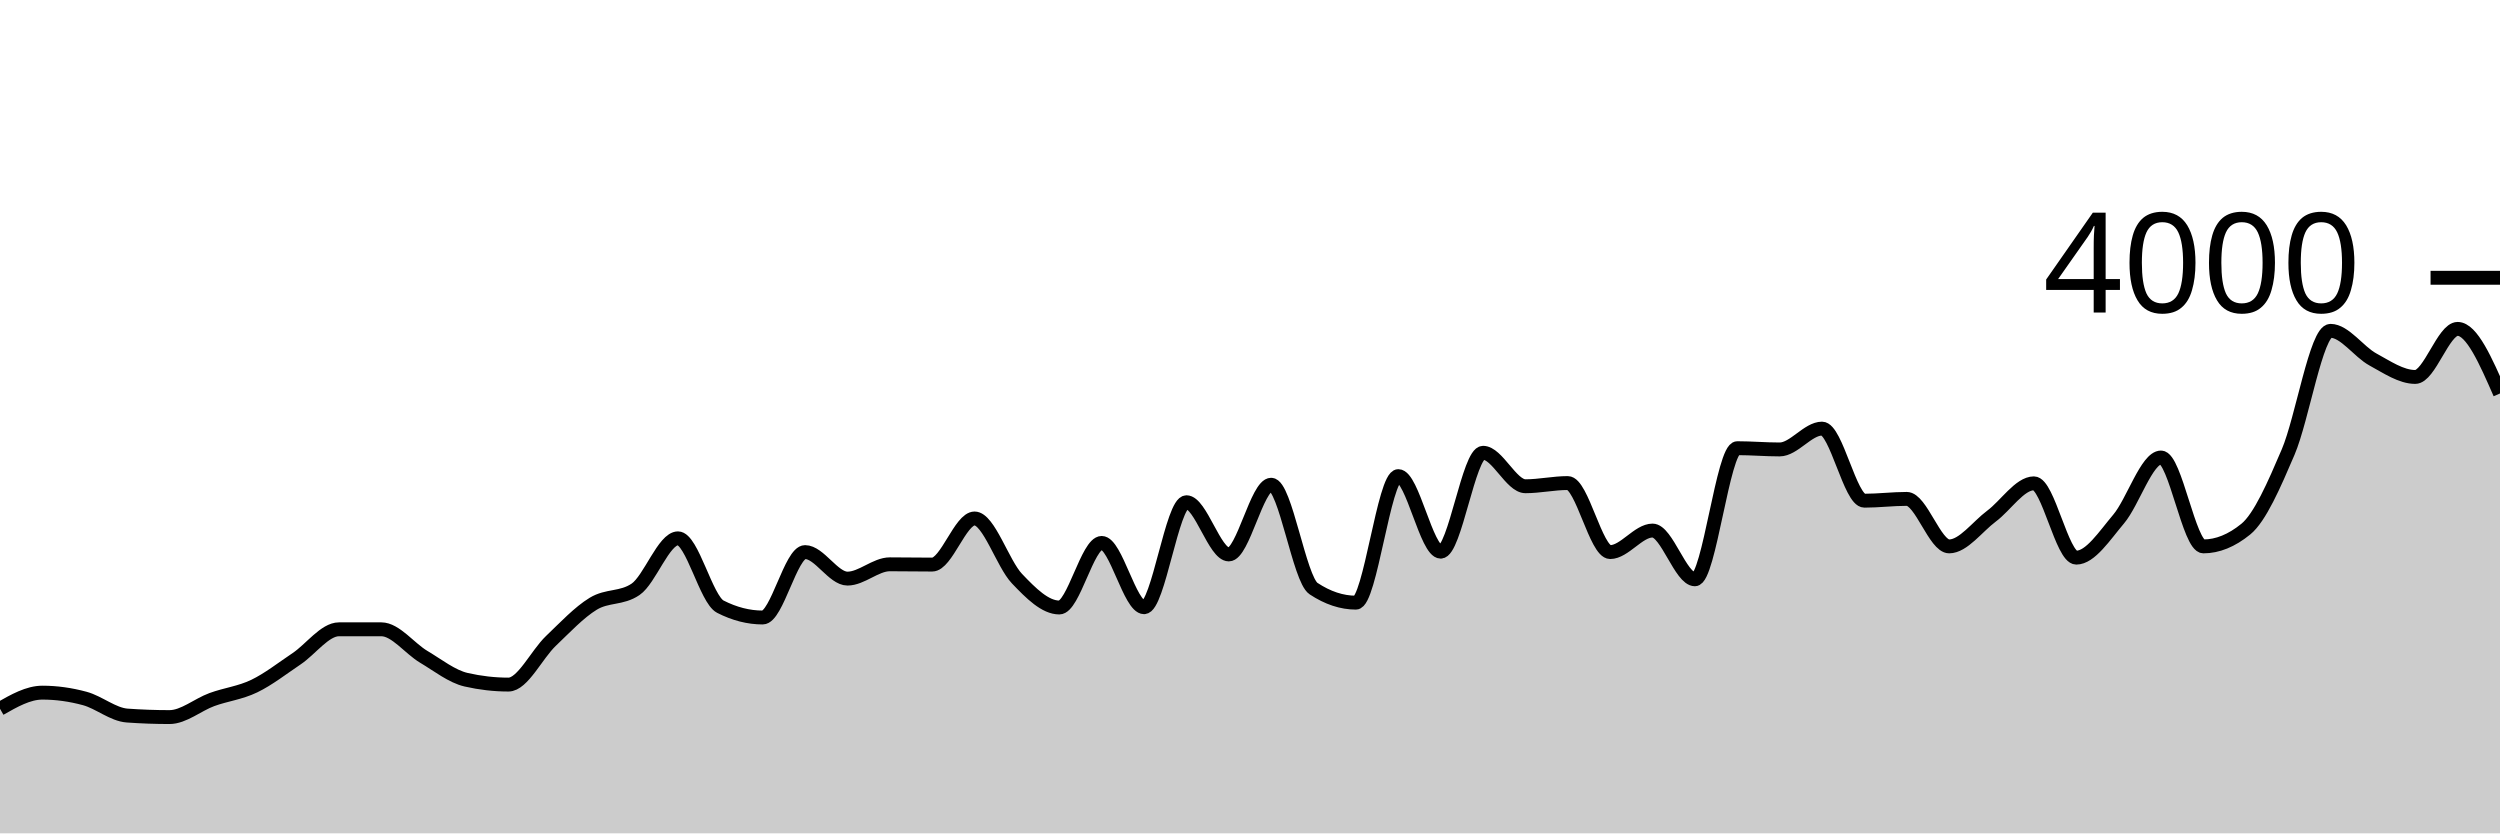
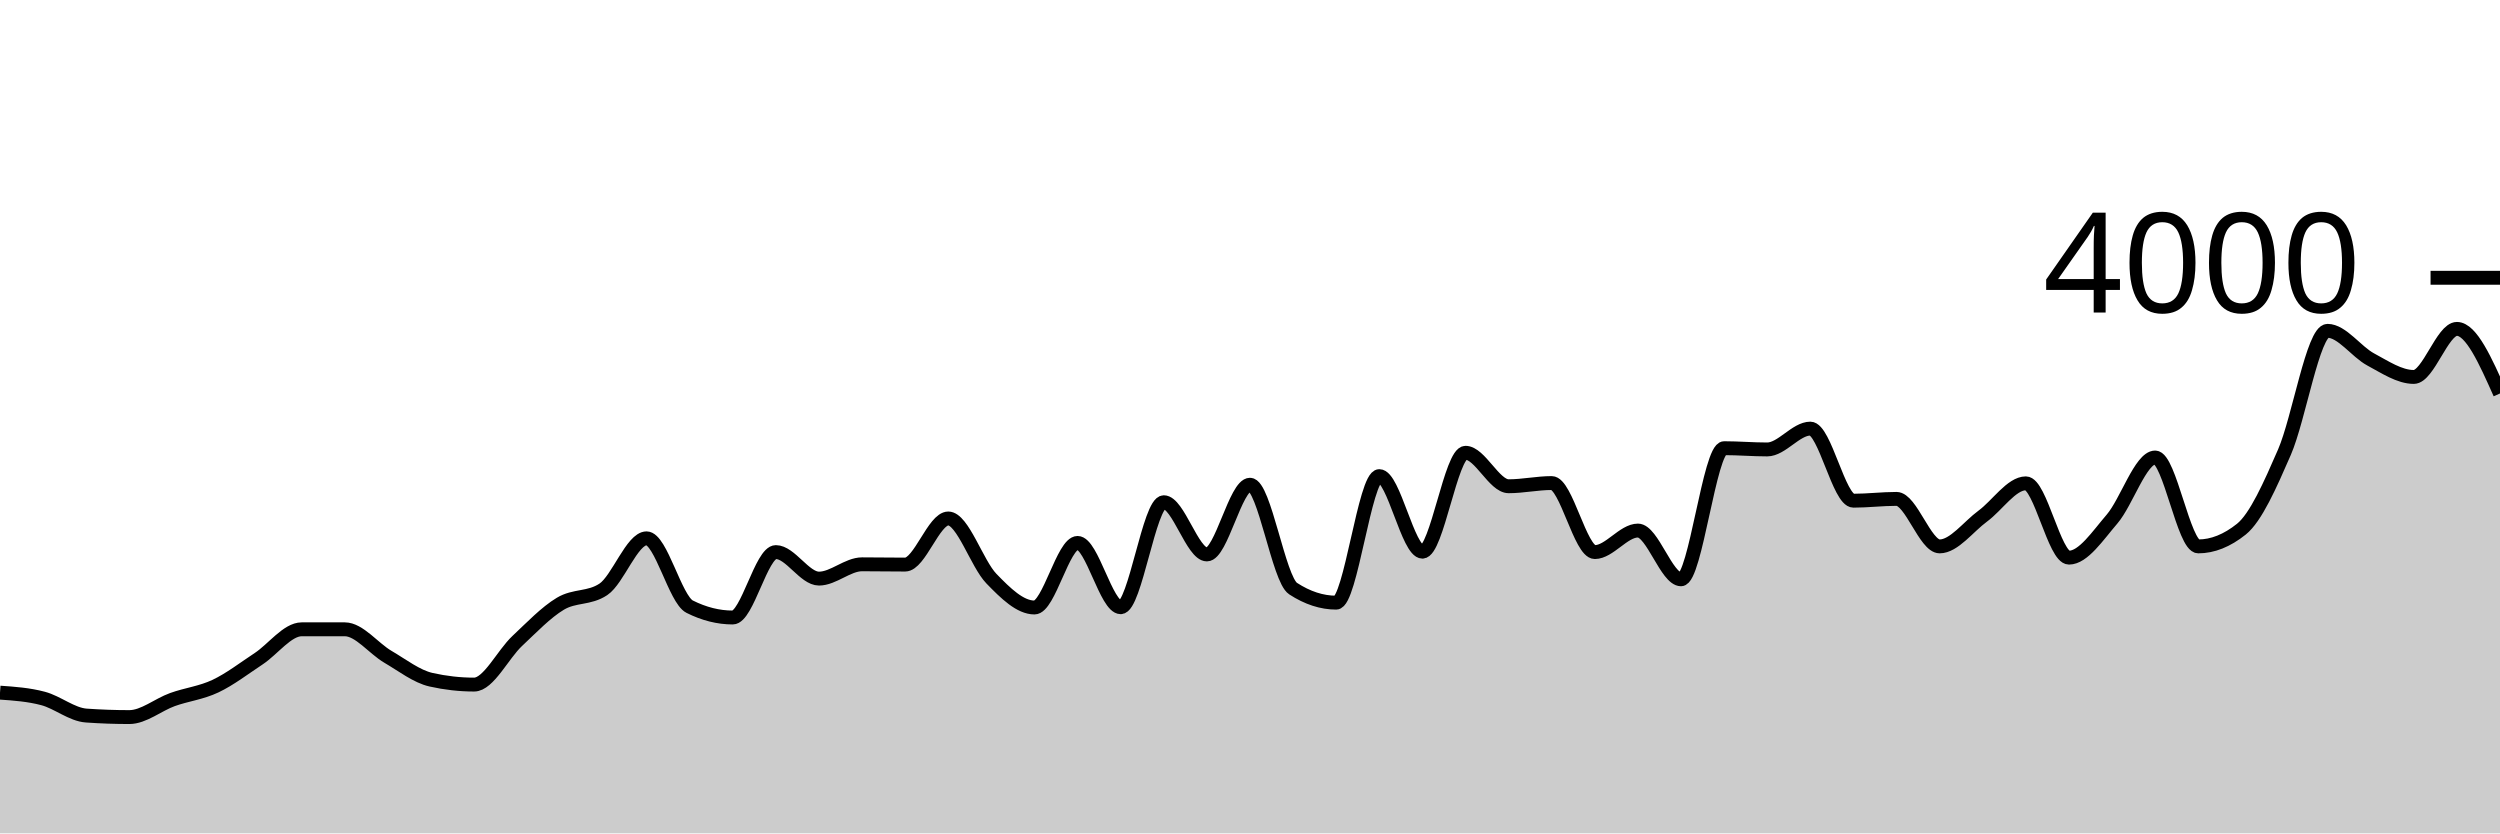
<svg xmlns="http://www.w3.org/2000/svg" viewBox="0 0 180 60">
  <g transform="translate(0,20)">
-     <path class="area" fill="rgba(0, 0, 0, 0.2)" d="M0,31.03C1.017,30.45,2.034,29.87,3.051,29.87C4.068,29.87,5.085,30.015,6.102,30.29C7.119,30.565,8.136,31.447,9.153,31.52C10.169,31.593,11.186,31.63,12.203,31.63C13.22,31.63,14.237,30.742,15.254,30.37C16.271,29.998,17.288,29.89,18.305,29.4C19.322,28.91,20.339,28.112,21.356,27.43C22.373,26.748,23.39,25.31,24.407,25.31C25.424,25.31,26.441,25.31,27.458,25.31C28.475,25.31,29.492,26.685,30.508,27.29C31.525,27.895,32.542,28.707,33.559,28.94C34.576,29.173,35.593,29.29,36.61,29.29C37.627,29.29,38.644,27.12,39.661,26.15C40.678,25.18,41.695,24.09,42.712,23.47C43.729,22.85,44.746,23.123,45.763,22.43C46.78,21.737,47.797,18.76,48.814,18.76C49.831,18.76,50.847,23.16,51.864,23.68C52.881,24.2,53.898,24.46,54.915,24.46C55.932,24.46,56.949,19.75,57.966,19.75C58.983,19.75,60,21.66,61.017,21.66C62.034,21.66,63.051,20.63,64.068,20.63C65.085,20.63,66.102,20.65,67.119,20.65C68.136,20.65,69.153,17.33,70.169,17.33C71.186,17.33,72.203,20.592,73.22,21.66C74.237,22.728,75.254,23.74,76.271,23.74C77.288,23.74,78.305,19.09,79.322,19.09C80.339,19.09,81.356,23.72,82.373,23.72C83.39,23.72,84.407,16.16,85.424,16.16C86.441,16.16,87.458,19.92,88.475,19.92C89.492,19.92,90.508,14.9,91.525,14.9C92.542,14.9,93.559,21.707,94.576,22.38C95.593,23.053,96.61,23.39,97.627,23.39C98.644,23.39,99.661,14.28,100.678,14.28C101.695,14.28,102.712,19.72,103.729,19.72C104.746,19.72,105.763,12.6,106.78,12.6C107.797,12.6,108.814,15.01,109.831,15.01C110.847,15.01,111.864,14.78,112.881,14.78C113.898,14.78,114.915,19.75,115.932,19.75C116.949,19.75,117.966,18.2,118.983,18.2C120,18.2,121.017,21.71,122.034,21.71C123.051,21.71,124.068,12.27,125.085,12.27C126.102,12.27,127.119,12.36,128.136,12.36C129.153,12.36,130.169,10.86,131.186,10.86C132.203,10.86,133.22,16.05,134.237,16.05C135.254,16.05,136.271,15.92,137.288,15.92C138.305,15.92,139.322,19.34,140.339,19.34C141.356,19.34,142.373,17.917,143.39,17.16C144.407,16.403,145.424,14.8,146.441,14.8C147.458,14.8,148.475,20.15,149.492,20.15C150.508,20.15,151.525,18.572,152.542,17.37C153.559,16.168,154.576,12.94,155.593,12.94C156.61,12.94,157.627,19.34,158.644,19.34C159.661,19.34,160.678,18.927,161.695,18.1C162.712,17.273,163.729,14.93,164.746,12.55C165.763,10.17,166.78,3.82,167.797,3.82C168.814,3.82,169.831,5.327,170.847,5.88C171.864,6.433,172.881,7.14,173.898,7.14C174.915,7.14,175.932,3.68,176.949,3.68C177.966,3.68,178.983,6.005,180,8.33L180,40C178.983,40,177.966,40,176.949,40C175.932,40,174.915,40,173.898,40C172.881,40,171.864,40,170.847,40C169.831,40,168.814,40,167.797,40C166.78,40,165.763,40,164.746,40C163.729,40,162.712,40,161.695,40C160.678,40,159.661,40,158.644,40C157.627,40,156.61,40,155.593,40C154.576,40,153.559,40,152.542,40C151.525,40,150.508,40,149.492,40C148.475,40,147.458,40,146.441,40C145.424,40,144.407,40,143.39,40C142.373,40,141.356,40,140.339,40C139.322,40,138.305,40,137.288,40C136.271,40,135.254,40,134.237,40C133.22,40,132.203,40,131.186,40C130.169,40,129.153,40,128.136,40C127.119,40,126.102,40,125.085,40C124.068,40,123.051,40,122.034,40C121.017,40,120,40,118.983,40C117.966,40,116.949,40,115.932,40C114.915,40,113.898,40,112.881,40C111.864,40,110.847,40,109.831,40C108.814,40,107.797,40,106.78,40C105.763,40,104.746,40,103.729,40C102.712,40,101.695,40,100.678,40C99.661,40,98.644,40,97.627,40C96.61,40,95.593,40,94.576,40C93.559,40,92.542,40,91.525,40C90.508,40,89.492,40,88.475,40C87.458,40,86.441,40,85.424,40C84.407,40,83.39,40,82.373,40C81.356,40,80.339,40,79.322,40C78.305,40,77.288,40,76.271,40C75.254,40,74.237,40,73.22,40C72.203,40,71.186,40,70.169,40C69.153,40,68.136,40,67.119,40C66.102,40,65.085,40,64.068,40C63.051,40,62.034,40,61.017,40C60,40,58.983,40,57.966,40C56.949,40,55.932,40,54.915,40C53.898,40,52.881,40,51.864,40C50.847,40,49.831,40,48.814,40C47.797,40,46.78,40,45.763,40C44.746,40,43.729,40,42.712,40C41.695,40,40.678,40,39.661,40C38.644,40,37.627,40,36.61,40C35.593,40,34.576,40,33.559,40C32.542,40,31.525,40,30.508,40C29.492,40,28.475,40,27.458,40C26.441,40,25.424,40,24.407,40C23.39,40,22.373,40,21.356,40C20.339,40,19.322,40,18.305,40C17.288,40,16.271,40,15.254,40C14.237,40,13.22,40,12.203,40C11.186,40,10.169,40,9.153,40C8.136,40,7.119,40,6.102,40C5.085,40,4.068,40,3.051,40C2.034,40,1.017,40,0,40Z" />
-     <path class="line" stroke="black" fill="none" d="M0,31.03C1.017,30.45,2.034,29.87,3.051,29.87C4.068,29.87,5.085,30.015,6.102,30.29C7.119,30.565,8.136,31.447,9.153,31.52C10.169,31.593,11.186,31.63,12.203,31.63C13.22,31.63,14.237,30.742,15.254,30.37C16.271,29.998,17.288,29.89,18.305,29.4C19.322,28.91,20.339,28.112,21.356,27.43C22.373,26.748,23.39,25.31,24.407,25.31C25.424,25.31,26.441,25.31,27.458,25.31C28.475,25.31,29.492,26.685,30.508,27.29C31.525,27.895,32.542,28.707,33.559,28.94C34.576,29.173,35.593,29.29,36.61,29.29C37.627,29.29,38.644,27.12,39.661,26.15C40.678,25.18,41.695,24.09,42.712,23.47C43.729,22.85,44.746,23.123,45.763,22.43C46.78,21.737,47.797,18.76,48.814,18.76C49.831,18.76,50.847,23.16,51.864,23.68C52.881,24.2,53.898,24.46,54.915,24.46C55.932,24.46,56.949,19.75,57.966,19.75C58.983,19.75,60,21.66,61.017,21.66C62.034,21.66,63.051,20.63,64.068,20.63C65.085,20.63,66.102,20.65,67.119,20.65C68.136,20.65,69.153,17.33,70.169,17.33C71.186,17.33,72.203,20.592,73.22,21.66C74.237,22.728,75.254,23.74,76.271,23.74C77.288,23.74,78.305,19.09,79.322,19.09C80.339,19.09,81.356,23.72,82.373,23.72C83.39,23.72,84.407,16.16,85.424,16.16C86.441,16.16,87.458,19.92,88.475,19.92C89.492,19.92,90.508,14.9,91.525,14.9C92.542,14.9,93.559,21.707,94.576,22.38C95.593,23.053,96.61,23.39,97.627,23.39C98.644,23.39,99.661,14.28,100.678,14.28C101.695,14.28,102.712,19.72,103.729,19.72C104.746,19.72,105.763,12.6,106.78,12.6C107.797,12.6,108.814,15.01,109.831,15.01C110.847,15.01,111.864,14.78,112.881,14.78C113.898,14.78,114.915,19.75,115.932,19.75C116.949,19.75,117.966,18.2,118.983,18.2C120,18.2,121.017,21.71,122.034,21.71C123.051,21.71,124.068,12.27,125.085,12.27C126.102,12.27,127.119,12.36,128.136,12.36C129.153,12.36,130.169,10.86,131.186,10.86C132.203,10.86,133.22,16.05,134.237,16.05C135.254,16.05,136.271,15.92,137.288,15.92C138.305,15.92,139.322,19.34,140.339,19.34C141.356,19.34,142.373,17.917,143.39,17.16C144.407,16.403,145.424,14.8,146.441,14.8C147.458,14.8,148.475,20.15,149.492,20.15C150.508,20.15,151.525,18.572,152.542,17.37C153.559,16.168,154.576,12.94,155.593,12.94C156.61,12.94,157.627,19.34,158.644,19.34C159.661,19.34,160.678,18.927,161.695,18.1C162.712,17.273,163.729,14.93,164.746,12.55C165.763,10.17,166.78,3.82,167.797,3.82C168.814,3.82,169.831,5.327,170.847,5.88C171.864,6.433,172.881,7.14,173.898,7.14C174.915,7.14,175.932,3.68,176.949,3.68C177.966,3.68,178.983,6.005,180,8.33" />
+     <path class="area" fill="rgba(0, 0, 0, 0.2)" d="M0,29.87C1.034,29.942,2.069,30.015,3.103,30.29C4.138,30.565,5.172,31.447,6.207,31.52C7.241,31.593,8.276,31.63,9.31,31.63C10.345,31.63,11.379,30.742,12.414,30.37C13.448,29.998,14.483,29.89,15.517,29.4C16.552,28.91,17.586,28.112,18.621,27.43C19.655,26.748,20.69,25.31,21.724,25.31C22.759,25.31,23.793,25.31,24.828,25.31C25.862,25.31,26.897,26.685,27.931,27.29C28.966,27.895,30,28.707,31.034,28.94C32.069,29.173,33.103,29.29,34.138,29.29C35.172,29.29,36.207,27.12,37.241,26.15C38.276,25.18,39.31,24.09,40.345,23.47C41.379,22.85,42.414,23.123,43.448,22.43C44.483,21.737,45.517,18.76,46.552,18.76C47.586,18.76,48.621,23.16,49.655,23.68C50.69,24.2,51.724,24.46,52.759,24.46C53.793,24.46,54.828,19.75,55.862,19.75C56.897,19.75,57.931,21.66,58.966,21.66C60,21.66,61.034,20.63,62.069,20.63C63.103,20.63,64.138,20.65,65.172,20.65C66.207,20.65,67.241,17.33,68.276,17.33C69.31,17.33,70.345,20.592,71.379,21.66C72.414,22.728,73.448,23.74,74.483,23.74C75.517,23.74,76.552,19.09,77.586,19.09C78.621,19.09,79.655,23.72,80.69,23.72C81.724,23.72,82.759,16.16,83.793,16.16C84.828,16.16,85.862,19.92,86.897,19.92C87.931,19.92,88.966,14.9,90,14.9C91.034,14.9,92.069,21.707,93.103,22.38C94.138,23.053,95.172,23.39,96.207,23.39C97.241,23.39,98.276,14.28,99.31,14.28C100.345,14.28,101.379,19.72,102.414,19.72C103.448,19.72,104.483,12.6,105.517,12.6C106.552,12.6,107.586,15.01,108.621,15.01C109.655,15.01,110.69,14.78,111.724,14.78C112.759,14.78,113.793,19.75,114.828,19.75C115.862,19.75,116.897,18.2,117.931,18.2C118.966,18.2,120,21.71,121.034,21.71C122.069,21.71,123.103,12.27,124.138,12.27C125.172,12.27,126.207,12.36,127.241,12.36C128.276,12.36,129.31,10.86,130.345,10.86C131.379,10.86,132.414,16.05,133.448,16.05C134.483,16.05,135.517,15.92,136.552,15.92C137.586,15.92,138.621,19.34,139.655,19.34C140.69,19.34,141.724,17.917,142.759,17.16C143.793,16.403,144.828,14.8,145.862,14.8C146.897,14.8,147.931,20.15,148.966,20.15C150,20.15,151.034,18.572,152.069,17.37C153.103,16.168,154.138,12.94,155.172,12.94C156.207,12.94,157.241,19.34,158.276,19.34C159.31,19.34,160.345,18.927,161.379,18.1C162.414,17.273,163.448,14.93,164.483,12.55C165.517,10.17,166.552,3.82,167.586,3.82C168.621,3.82,169.655,5.327,170.69,5.88C171.724,6.433,172.759,7.14,173.793,7.14C174.828,7.14,175.862,3.68,176.897,3.68C177.931,3.68,178.966,6.005,180,8.33L180,40C178.966,40,177.931,40,176.897,40C175.862,40,174.828,40,173.793,40C172.759,40,171.724,40,170.69,40C169.655,40,168.621,40,167.586,40C166.552,40,165.517,40,164.483,40C163.448,40,162.414,40,161.379,40C160.345,40,159.31,40,158.276,40C157.241,40,156.207,40,155.172,40C154.138,40,153.103,40,152.069,40C151.034,40,150,40,148.966,40C147.931,40,146.897,40,145.862,40C144.828,40,143.793,40,142.759,40C141.724,40,140.69,40,139.655,40C138.621,40,137.586,40,136.552,40C135.517,40,134.483,40,133.448,40C132.414,40,131.379,40,130.345,40C129.31,40,128.276,40,127.241,40C126.207,40,125.172,40,124.138,40C123.103,40,122.069,40,121.034,40C120,40,118.966,40,117.931,40C116.897,40,115.862,40,114.828,40C113.793,40,112.759,40,111.724,40C110.69,40,109.655,40,108.621,40C107.586,40,106.552,40,105.517,40C104.483,40,103.448,40,102.414,40C101.379,40,100.345,40,99.31,40C98.276,40,97.241,40,96.207,40C95.172,40,94.138,40,93.103,40C92.069,40,91.034,40,90,40C88.966,40,87.931,40,86.897,40C85.862,40,84.828,40,83.793,40C82.759,40,81.724,40,80.69,40C79.655,40,78.621,40,77.586,40C76.552,40,75.517,40,74.483,40C73.448,40,72.414,40,71.379,40C70.345,40,69.31,40,68.276,40C67.241,40,66.207,40,65.172,40C64.138,40,63.103,40,62.069,40C61.034,40,60,40,58.966,40C57.931,40,56.897,40,55.862,40C54.828,40,53.793,40,52.759,40C51.724,40,50.69,40,49.655,40C48.621,40,47.586,40,46.552,40C45.517,40,44.483,40,43.448,40C42.414,40,41.379,40,40.345,40C39.31,40,38.276,40,37.241,40C36.207,40,35.172,40,34.138,40C33.103,40,32.069,40,31.034,40C30,40,28.966,40,27.931,40C26.897,40,25.862,40,24.828,40C23.793,40,22.759,40,21.724,40C20.69,40,19.655,40,18.621,40C17.586,40,16.552,40,15.517,40C14.483,40,13.448,40,12.414,40C11.379,40,10.345,40,9.31,40C8.276,40,7.241,40,6.207,40C5.172,40,4.138,40,3.103,40C2.069,40,1.034,40,0,40Z" />
+     <path class="line" stroke="black" fill="none" d="M0,29.87C1.034,29.942,2.069,30.015,3.103,30.29C4.138,30.565,5.172,31.447,6.207,31.52C7.241,31.593,8.276,31.63,9.31,31.63C10.345,31.63,11.379,30.742,12.414,30.37C13.448,29.998,14.483,29.89,15.517,29.4C16.552,28.91,17.586,28.112,18.621,27.43C19.655,26.748,20.69,25.31,21.724,25.31C22.759,25.31,23.793,25.31,24.828,25.31C25.862,25.31,26.897,26.685,27.931,27.29C28.966,27.895,30,28.707,31.034,28.94C32.069,29.173,33.103,29.29,34.138,29.29C35.172,29.29,36.207,27.12,37.241,26.15C38.276,25.18,39.31,24.09,40.345,23.47C41.379,22.85,42.414,23.123,43.448,22.43C44.483,21.737,45.517,18.76,46.552,18.76C47.586,18.76,48.621,23.16,49.655,23.68C50.69,24.2,51.724,24.46,52.759,24.46C53.793,24.46,54.828,19.75,55.862,19.75C56.897,19.75,57.931,21.66,58.966,21.66C60,21.66,61.034,20.63,62.069,20.63C63.103,20.63,64.138,20.65,65.172,20.65C66.207,20.65,67.241,17.33,68.276,17.33C69.31,17.33,70.345,20.592,71.379,21.66C72.414,22.728,73.448,23.74,74.483,23.74C75.517,23.74,76.552,19.09,77.586,19.09C78.621,19.09,79.655,23.72,80.69,23.72C81.724,23.72,82.759,16.16,83.793,16.16C84.828,16.16,85.862,19.92,86.897,19.92C87.931,19.92,88.966,14.9,90,14.9C91.034,14.9,92.069,21.707,93.103,22.38C94.138,23.053,95.172,23.39,96.207,23.39C97.241,23.39,98.276,14.28,99.31,14.28C100.345,14.28,101.379,19.72,102.414,19.72C103.448,19.72,104.483,12.6,105.517,12.6C106.552,12.6,107.586,15.01,108.621,15.01C109.655,15.01,110.69,14.78,111.724,14.78C112.759,14.78,113.793,19.75,114.828,19.75C115.862,19.75,116.897,18.2,117.931,18.2C118.966,18.2,120,21.71,121.034,21.71C122.069,21.71,123.103,12.27,124.138,12.27C125.172,12.27,126.207,12.36,127.241,12.36C128.276,12.36,129.31,10.86,130.345,10.86C131.379,10.86,132.414,16.05,133.448,16.05C134.483,16.05,135.517,15.92,136.552,15.92C137.586,15.92,138.621,19.34,139.655,19.34C140.69,19.34,141.724,17.917,142.759,17.16C143.793,16.403,144.828,14.8,145.862,14.8C146.897,14.8,147.931,20.15,148.966,20.15C150,20.15,151.034,18.572,152.069,17.37C153.103,16.168,154.138,12.94,155.172,12.94C156.207,12.94,157.241,19.34,158.276,19.34C159.31,19.34,160.345,18.927,161.379,18.1C162.414,17.273,163.448,14.93,164.483,12.55C165.517,10.17,166.552,3.82,167.586,3.82C168.621,3.82,169.655,5.327,170.69,5.88C171.724,6.433,172.759,7.14,173.793,7.14C174.828,7.14,175.862,3.68,176.897,3.68C177.931,3.68,178.966,6.005,180,8.33" />
    <path class="axis-ceiling" stroke-width="1" stroke="black" fill="none" d="M175,0L180,0" />
    <text class="axis-ceiling-label" font-family="sans-serif" text-anchor="end" font-size="10px" x="170" y="2.5">4000</text>
  </g>
</svg>
